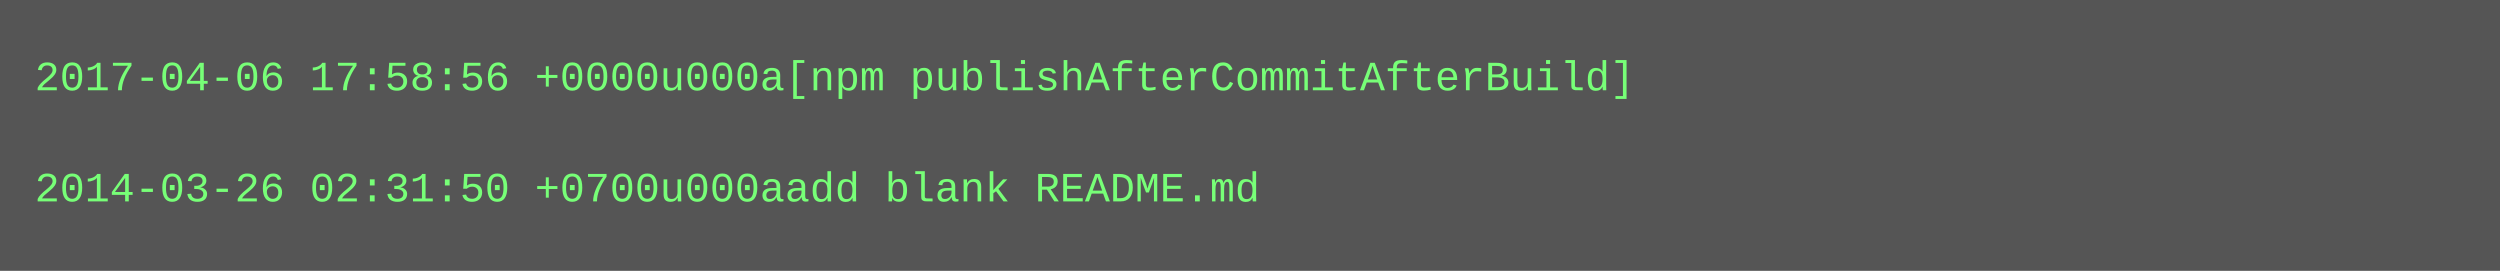
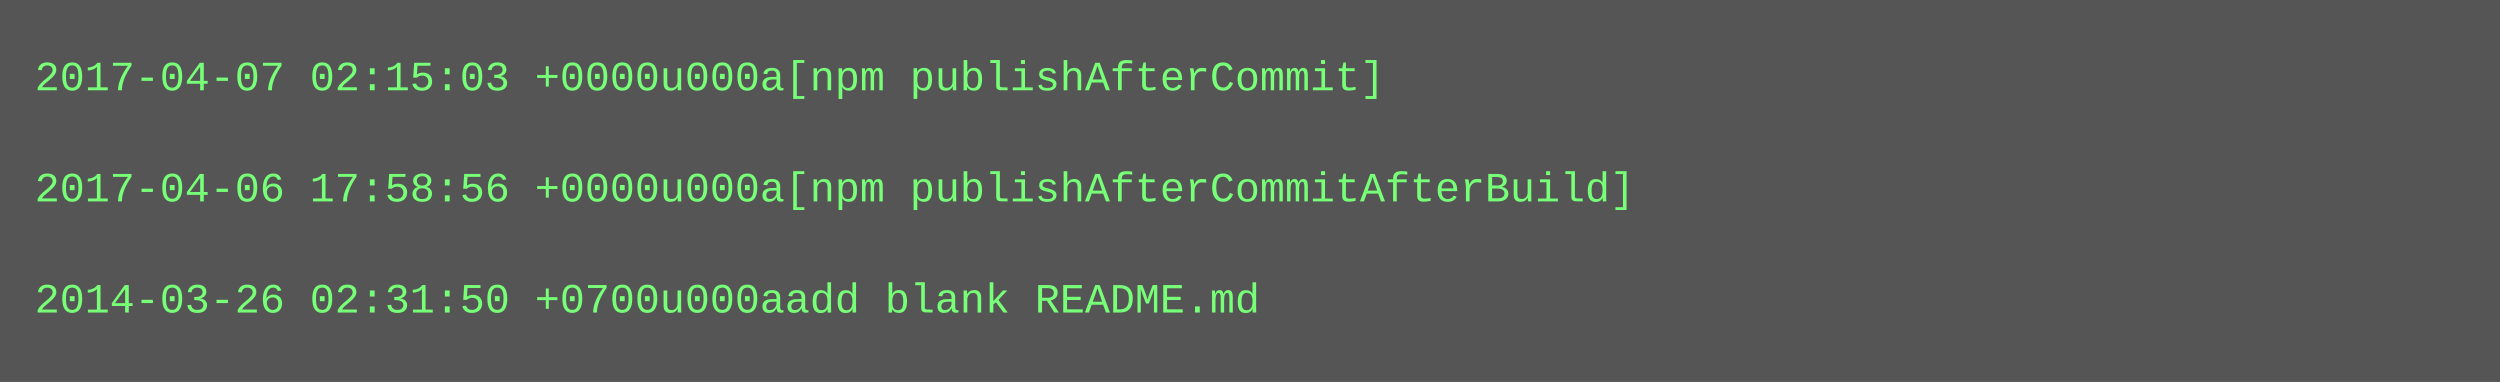
- <svg xmlns="http://www.w3.org/2000/svg" height="78" width="720">
-   <rect height="78" fill="#555" width="720" />
+ <svg xmlns="http://www.w3.org/2000/svg" height="110" width="720">
+   <rect height="110" fill="#555" width="720" />
  <text fill="#7f7" font-family="Courier New" font-size="12" xml:space="preserve">
-     <tspan x="10" y="26">2017-04-06 17:58:56 +0000u000a[npm publishAfterCommitAfterBuild]</tspan>
+     <tspan x="10" y="26">2017-04-07 02:15:03 +0000u000a[npm publishAfterCommit]</tspan>
    <tspan x="10" y="42" />
-     <tspan x="10" y="58">2014-03-26 02:31:50 +0700u000aadd blank README.md</tspan>
+     <tspan x="10" y="58">2017-04-06 17:58:56 +0000u000a[npm publishAfterCommitAfterBuild]</tspan>
+     <tspan x="10" y="74" />
+     <tspan x="10" y="90">2014-03-26 02:31:50 +0700u000aadd blank README.md</tspan>
  </text>
</svg>
